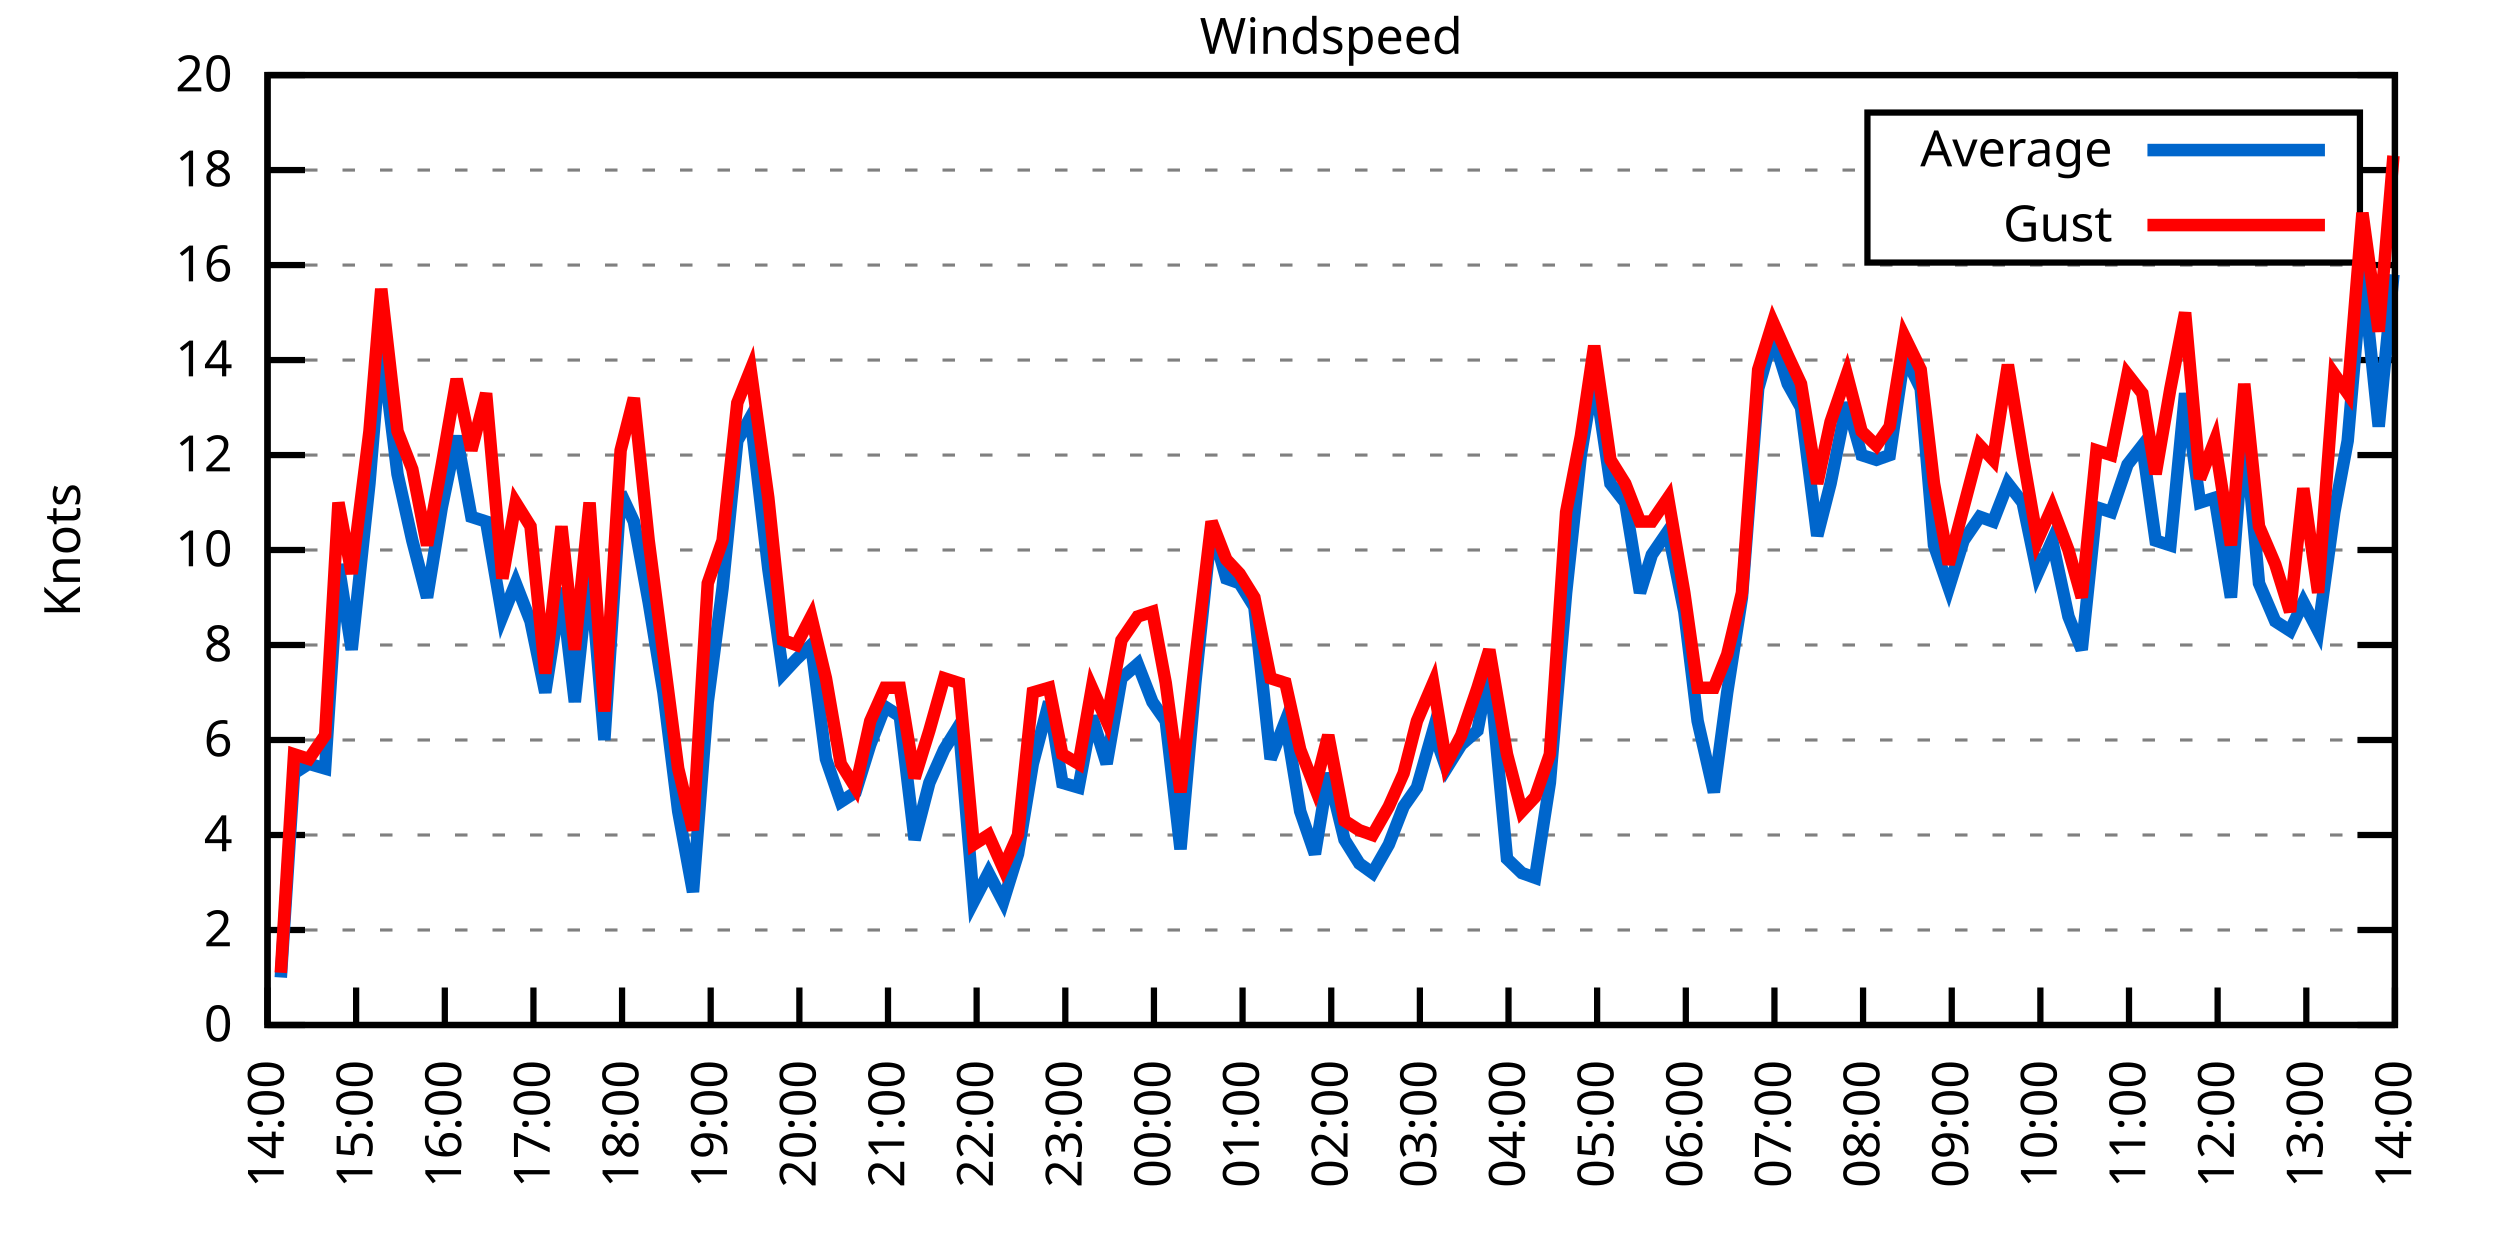
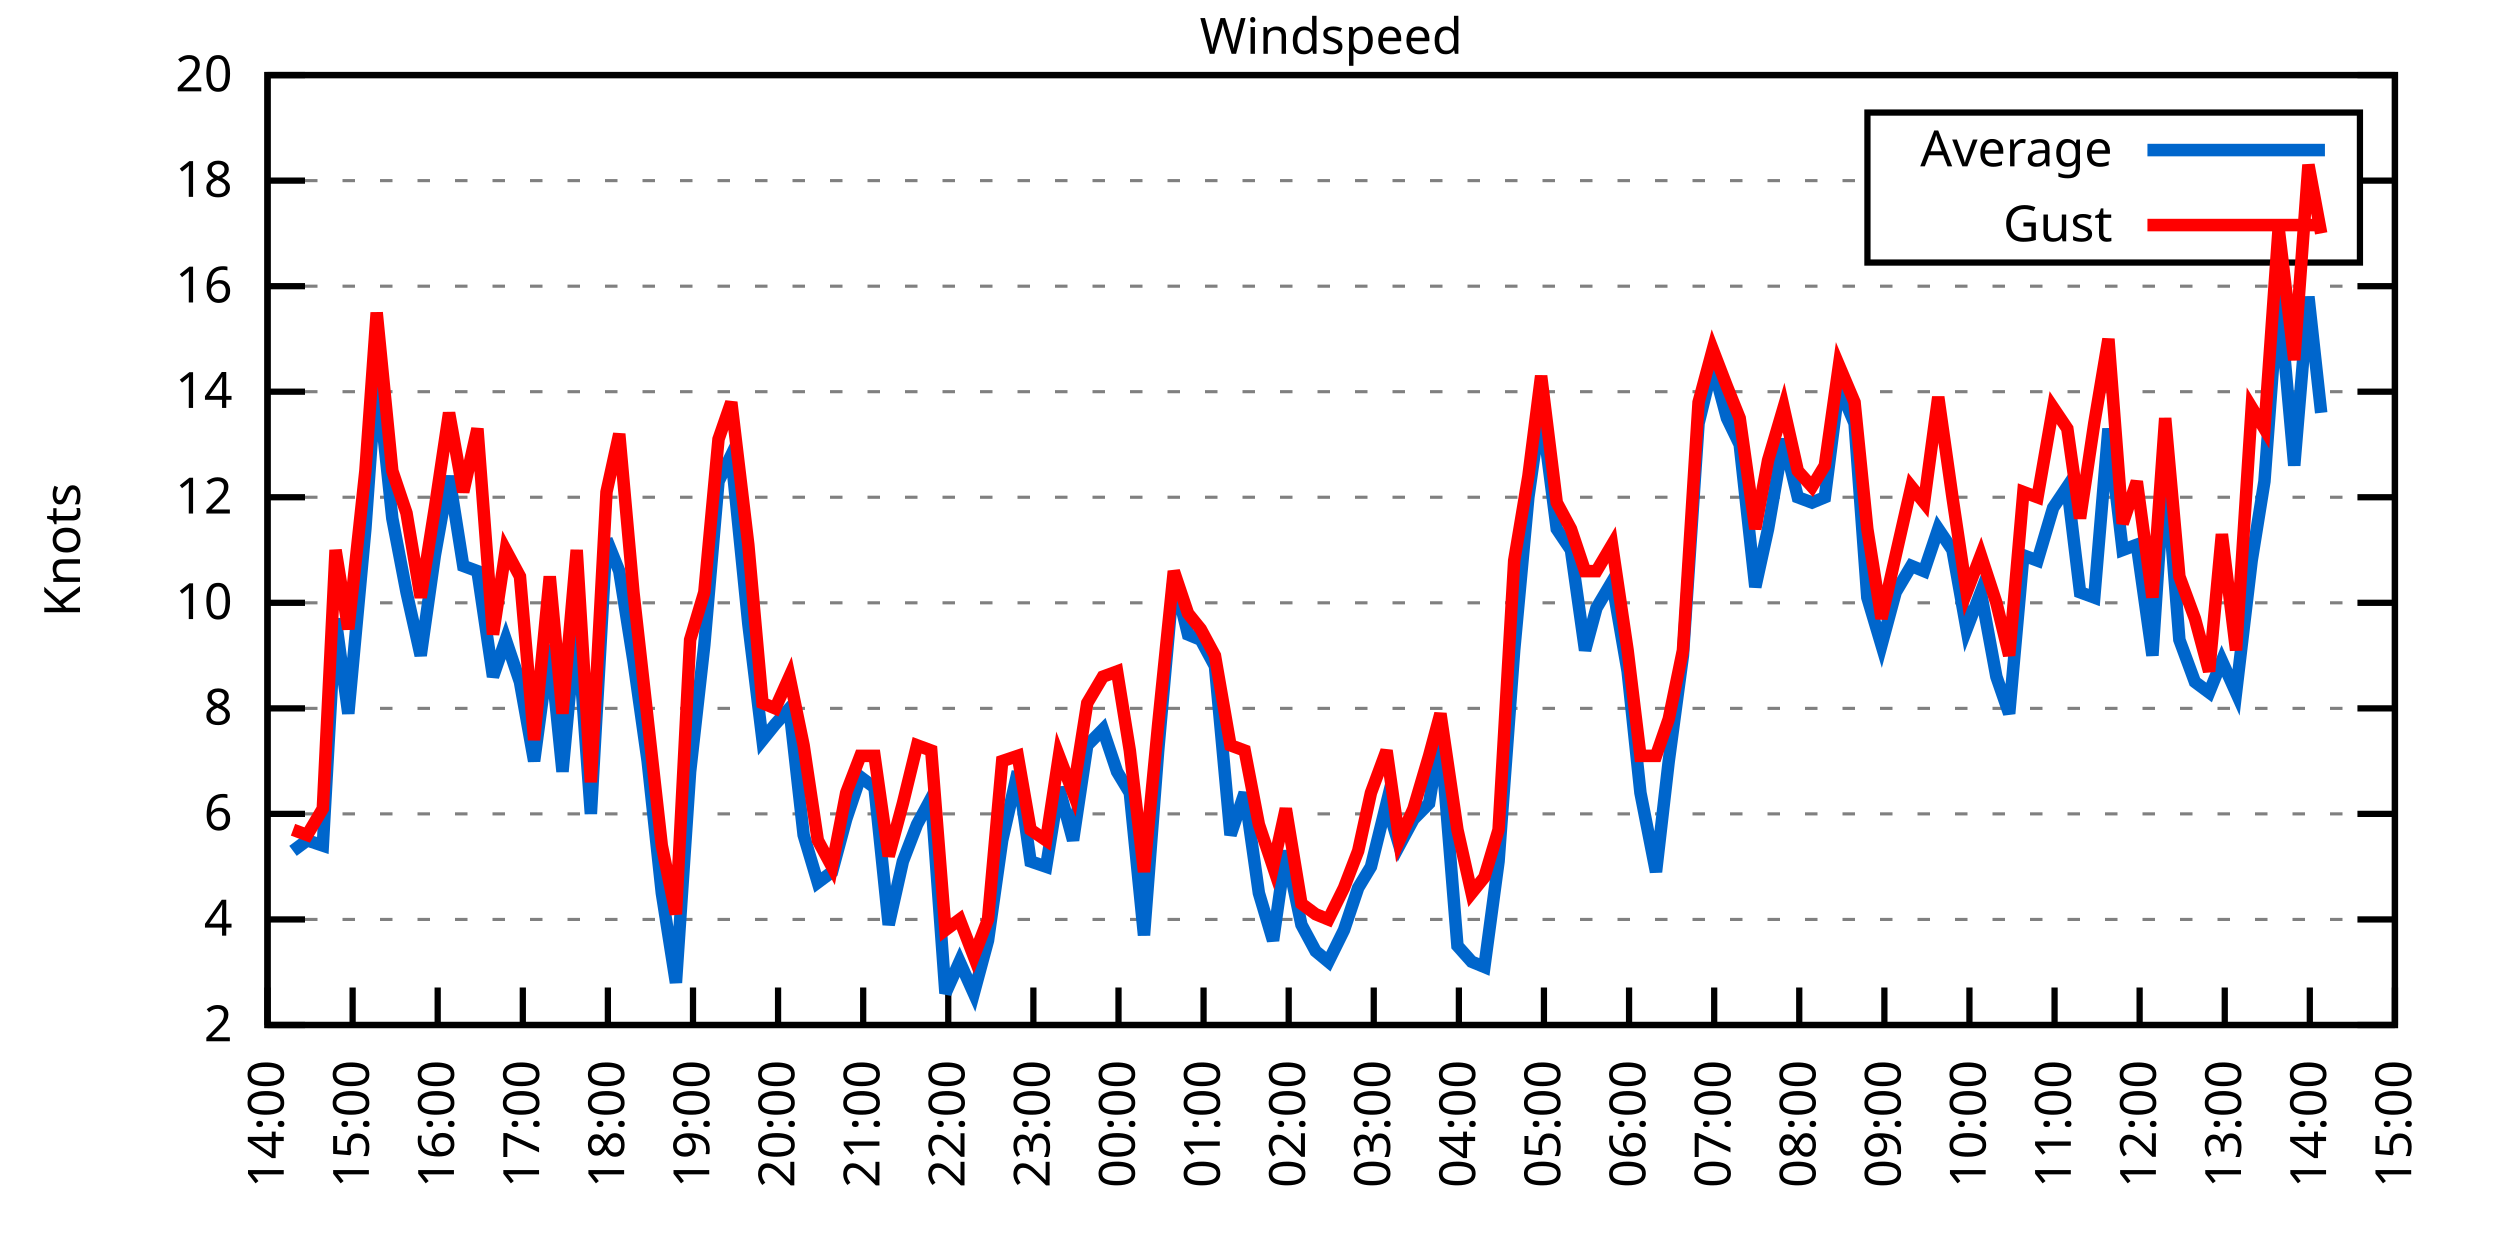
<svg xmlns="http://www.w3.org/2000/svg" xmlns:xlink="http://www.w3.org/1999/xlink" width="400" height="200" viewBox="0 0 400 200">
  <g id="gnuplot_canvas">
    <rect x="0" y="0" width="400" height="200" fill="none" />
    <defs>
      <circle id="gpDot" r="0.5" stroke-width="0.5" stroke="currentColor" />
      <path id="gpPt0" stroke-width="0.333" stroke="currentColor" d="M-1,0 h2 M0,-1 v2" />
      <path id="gpPt1" stroke-width="0.333" stroke="currentColor" d="M-1,-1 L1,1 M1,-1 L-1,1" />
      <path id="gpPt2" stroke-width="0.333" stroke="currentColor" d="M-1,0 L1,0 M0,-1 L0,1 M-1,-1 L1,1 M-1,1 L1,-1" />
      <rect id="gpPt3" stroke-width="0.333" stroke="currentColor" x="-1" y="-1" width="2" height="2" />
      <rect id="gpPt4" stroke-width="0.333" stroke="currentColor" fill="currentColor" x="-1" y="-1" width="2" height="2" />
      <circle id="gpPt5" stroke-width="0.333" stroke="currentColor" cx="0" cy="0" r="1" />
      <use xlink:href="#gpPt5" id="gpPt6" fill="currentColor" stroke="none" />
      <path id="gpPt7" stroke-width="0.333" stroke="currentColor" d="M0,-1.33 L-1.33,0.67 L1.33,0.67 z" />
      <use xlink:href="#gpPt7" id="gpPt8" fill="currentColor" stroke="none" />
      <use xlink:href="#gpPt7" id="gpPt9" stroke="currentColor" transform="rotate(180)" />
      <use xlink:href="#gpPt9" id="gpPt10" fill="currentColor" stroke="none" />
      <use xlink:href="#gpPt3" id="gpPt11" stroke="currentColor" transform="rotate(45)" />
      <use xlink:href="#gpPt11" id="gpPt12" fill="currentColor" stroke="none" />
      <path id="gpPt13" stroke-width="0.333" stroke="currentColor" d="M0,1.330 L1.265,0.411 L0.782,-1.067 L-0.782,-1.076 L-1.265,0.411 z" />
      <use xlink:href="#gpPt13" id="gpPt14" fill="currentColor" stroke="none" />
      <filter id="textbox" filterUnits="objectBoundingBox" x="0" y="0" height="1" width="1">
        <feFlood flood-color="white" flood-opacity="1" result="bgnd" />
        <feComposite in="SourceGraphic" in2="bgnd" operator="atop" />
      </filter>
      <filter id="greybox" filterUnits="objectBoundingBox" x="0" y="0" height="1" width="1">
        <feFlood flood-color="lightgrey" flood-opacity="1" result="grey" />
        <feComposite in="SourceGraphic" in2="grey" operator="atop" />
      </filter>
    </defs>
    <g fill="none" color="white" stroke="currentColor" stroke-width="1.00" stroke-linecap="butt" stroke-linejoin="miter">
</g>
    <g fill="none" color="black" stroke="currentColor" stroke-width="1.00" stroke-linecap="butt" stroke-linejoin="miter">
      <g stroke="none" shape-rendering="crispEdges">
        <polygon fill="rgb(255, 255, 255)" points="42.80,164.00 383.18,164.00 383.18,12.02 42.80,12.02 " />
      </g>
    </g>
    <g fill="none" color="black" stroke="currentColor" stroke-width="1.00" stroke-linecap="butt" stroke-linejoin="miter">
</g>
    <g fill="none" color="black" stroke="black" stroke-width="0.50" stroke-linecap="butt" stroke-linejoin="miter">
</g>
    <g fill="none" color="gray" stroke="currentColor" stroke-width="0.50" stroke-linecap="butt" stroke-linejoin="miter">
      <path stroke="gray" stroke-dasharray="2,4" class="gridline" d="M42.80,164.00 L383.19,164.00  " />
    </g>
    <g fill="none" color="gray" stroke="gray" stroke-width="1.00" stroke-linecap="butt" stroke-linejoin="miter">
</g>
    <g fill="none" color="black" stroke="currentColor" stroke-width="1.00" stroke-linecap="butt" stroke-linejoin="miter">
      <path stroke="black" d="M42.80,164.00 L48.80,164.00 M383.19,164.00 L377.19,164.00  " />
      <g transform="translate(37.20,166.60)" stroke="none" fill="black" font-family="Sans" font-size="8.00" text-anchor="end">
        <text>
-           <tspan font-family="Sans"> 0</tspan>
-         </text>
-       </g>
-     </g>
-     <g fill="none" color="black" stroke="currentColor" stroke-width="1.00" stroke-linecap="butt" stroke-linejoin="miter">
- </g>
-     <g fill="none" color="black" stroke="black" stroke-width="0.50" stroke-linecap="butt" stroke-linejoin="miter">
- </g>
-     <g fill="none" color="gray" stroke="currentColor" stroke-width="0.50" stroke-linecap="butt" stroke-linejoin="miter">
-       <path stroke="gray" stroke-dasharray="2,4" class="gridline" d="M42.80,148.80 L383.19,148.80  " />
-     </g>
-     <g fill="none" color="gray" stroke="gray" stroke-width="1.00" stroke-linecap="butt" stroke-linejoin="miter">
- </g>
-     <g fill="none" color="black" stroke="currentColor" stroke-width="1.00" stroke-linecap="butt" stroke-linejoin="miter">
-       <path stroke="black" d="M42.80,148.80 L48.80,148.80 M383.19,148.80 L377.19,148.80  " />
-       <g transform="translate(37.20,151.40)" stroke="none" fill="black" font-family="Sans" font-size="8.00" text-anchor="end">
-         <text>
          <tspan font-family="Sans"> 2</tspan>
        </text>
      </g>
    </g>
    <g fill="none" color="black" stroke="currentColor" stroke-width="1.00" stroke-linecap="butt" stroke-linejoin="miter">
</g>
    <g fill="none" color="black" stroke="black" stroke-width="0.50" stroke-linecap="butt" stroke-linejoin="miter">
</g>
    <g fill="none" color="gray" stroke="currentColor" stroke-width="0.50" stroke-linecap="butt" stroke-linejoin="miter">
-       <path stroke="gray" stroke-dasharray="2,4" class="gridline" d="M42.80,133.60 L383.19,133.60  " />
-     </g>
-     <g fill="none" color="gray" stroke="gray" stroke-width="1.00" stroke-linecap="butt" stroke-linejoin="miter">
- </g>
-     <g fill="none" color="black" stroke="currentColor" stroke-width="1.00" stroke-linecap="butt" stroke-linejoin="miter">
-       <path stroke="black" d="M42.80,133.60 L48.80,133.60 M383.19,133.60 L377.19,133.60  " />
-       <g transform="translate(37.20,136.20)" stroke="none" fill="black" font-family="Sans" font-size="8.00" text-anchor="end">
+       <path stroke="gray" stroke-dasharray="2,4" class="gridline" d="M42.80,147.11 L383.19,147.11  " />
+     </g>
+     <g fill="none" color="gray" stroke="gray" stroke-width="1.00" stroke-linecap="butt" stroke-linejoin="miter">
+ </g>
+     <g fill="none" color="black" stroke="currentColor" stroke-width="1.00" stroke-linecap="butt" stroke-linejoin="miter">
+       <path stroke="black" d="M42.80,147.11 L48.80,147.11 M383.19,147.11 L377.19,147.11  " />
+       <g transform="translate(37.20,149.71)" stroke="none" fill="black" font-family="Sans" font-size="8.00" text-anchor="end">
        <text>
          <tspan font-family="Sans"> 4</tspan>
        </text>
      </g>
    </g>
    <g fill="none" color="black" stroke="currentColor" stroke-width="1.00" stroke-linecap="butt" stroke-linejoin="miter">
</g>
    <g fill="none" color="black" stroke="black" stroke-width="0.50" stroke-linecap="butt" stroke-linejoin="miter">
</g>
    <g fill="none" color="gray" stroke="currentColor" stroke-width="0.50" stroke-linecap="butt" stroke-linejoin="miter">
-       <path stroke="gray" stroke-dasharray="2,4" class="gridline" d="M42.80,118.40 L383.19,118.40  " />
-     </g>
-     <g fill="none" color="gray" stroke="gray" stroke-width="1.00" stroke-linecap="butt" stroke-linejoin="miter">
- </g>
-     <g fill="none" color="black" stroke="currentColor" stroke-width="1.00" stroke-linecap="butt" stroke-linejoin="miter">
-       <path stroke="black" d="M42.80,118.40 L48.80,118.40 M383.19,118.40 L377.19,118.40  " />
-       <g transform="translate(37.20,121.00)" stroke="none" fill="black" font-family="Sans" font-size="8.00" text-anchor="end">
+       <path stroke="gray" stroke-dasharray="2,4" class="gridline" d="M42.80,130.22 L383.19,130.22  " />
+     </g>
+     <g fill="none" color="gray" stroke="gray" stroke-width="1.00" stroke-linecap="butt" stroke-linejoin="miter">
+ </g>
+     <g fill="none" color="black" stroke="currentColor" stroke-width="1.00" stroke-linecap="butt" stroke-linejoin="miter">
+       <path stroke="black" d="M42.80,130.22 L48.80,130.22 M383.19,130.22 L377.19,130.22  " />
+       <g transform="translate(37.20,132.82)" stroke="none" fill="black" font-family="Sans" font-size="8.00" text-anchor="end">
        <text>
          <tspan font-family="Sans"> 6</tspan>
        </text>
      </g>
    </g>
    <g fill="none" color="black" stroke="currentColor" stroke-width="1.00" stroke-linecap="butt" stroke-linejoin="miter">
</g>
    <g fill="none" color="black" stroke="black" stroke-width="0.50" stroke-linecap="butt" stroke-linejoin="miter">
</g>
    <g fill="none" color="gray" stroke="currentColor" stroke-width="0.50" stroke-linecap="butt" stroke-linejoin="miter">
-       <path stroke="gray" stroke-dasharray="2,4" class="gridline" d="M42.80,103.20 L383.19,103.20  " />
-     </g>
-     <g fill="none" color="gray" stroke="gray" stroke-width="1.00" stroke-linecap="butt" stroke-linejoin="miter">
- </g>
-     <g fill="none" color="black" stroke="currentColor" stroke-width="1.00" stroke-linecap="butt" stroke-linejoin="miter">
-       <path stroke="black" d="M42.80,103.20 L48.80,103.20 M383.19,103.20 L377.19,103.20  " />
-       <g transform="translate(37.20,105.80)" stroke="none" fill="black" font-family="Sans" font-size="8.00" text-anchor="end">
+       <path stroke="gray" stroke-dasharray="2,4" class="gridline" d="M42.80,113.34 L383.19,113.34  " />
+     </g>
+     <g fill="none" color="gray" stroke="gray" stroke-width="1.00" stroke-linecap="butt" stroke-linejoin="miter">
+ </g>
+     <g fill="none" color="black" stroke="currentColor" stroke-width="1.00" stroke-linecap="butt" stroke-linejoin="miter">
+       <path stroke="black" d="M42.80,113.34 L48.80,113.34 M383.19,113.34 L377.19,113.34  " />
+       <g transform="translate(37.20,115.94)" stroke="none" fill="black" font-family="Sans" font-size="8.00" text-anchor="end">
        <text>
          <tspan font-family="Sans"> 8</tspan>
        </text>
      </g>
    </g>
    <g fill="none" color="black" stroke="currentColor" stroke-width="1.00" stroke-linecap="butt" stroke-linejoin="miter">
</g>
    <g fill="none" color="black" stroke="black" stroke-width="0.50" stroke-linecap="butt" stroke-linejoin="miter">
</g>
    <g fill="none" color="gray" stroke="currentColor" stroke-width="0.50" stroke-linecap="butt" stroke-linejoin="miter">
-       <path stroke="gray" stroke-dasharray="2,4" class="gridline" d="M42.80,88.00 L383.19,88.00  " />
-     </g>
-     <g fill="none" color="gray" stroke="gray" stroke-width="1.00" stroke-linecap="butt" stroke-linejoin="miter">
- </g>
-     <g fill="none" color="black" stroke="currentColor" stroke-width="1.00" stroke-linecap="butt" stroke-linejoin="miter">
-       <path stroke="black" d="M42.80,88.00 L48.80,88.00 M383.19,88.00 L377.19,88.00  " />
-       <g transform="translate(37.20,90.60)" stroke="none" fill="black" font-family="Sans" font-size="8.00" text-anchor="end">
+       <path stroke="gray" stroke-dasharray="2,4" class="gridline" d="M42.80,96.45 L383.19,96.45  " />
+     </g>
+     <g fill="none" color="gray" stroke="gray" stroke-width="1.00" stroke-linecap="butt" stroke-linejoin="miter">
+ </g>
+     <g fill="none" color="black" stroke="currentColor" stroke-width="1.00" stroke-linecap="butt" stroke-linejoin="miter">
+       <path stroke="black" d="M42.80,96.45 L48.80,96.45 M383.19,96.45 L377.19,96.45  " />
+       <g transform="translate(37.20,99.05)" stroke="none" fill="black" font-family="Sans" font-size="8.00" text-anchor="end">
        <text>
          <tspan font-family="Sans"> 10</tspan>
        </text>
      </g>
    </g>
    <g fill="none" color="black" stroke="currentColor" stroke-width="1.00" stroke-linecap="butt" stroke-linejoin="miter">
</g>
    <g fill="none" color="black" stroke="black" stroke-width="0.50" stroke-linecap="butt" stroke-linejoin="miter">
</g>
    <g fill="none" color="gray" stroke="currentColor" stroke-width="0.50" stroke-linecap="butt" stroke-linejoin="miter">
-       <path stroke="gray" stroke-dasharray="2,4" class="gridline" d="M42.80,72.81 L383.19,72.81  " />
-     </g>
-     <g fill="none" color="gray" stroke="gray" stroke-width="1.00" stroke-linecap="butt" stroke-linejoin="miter">
- </g>
-     <g fill="none" color="black" stroke="currentColor" stroke-width="1.00" stroke-linecap="butt" stroke-linejoin="miter">
-       <path stroke="black" d="M42.80,72.81 L48.80,72.81 M383.19,72.81 L377.19,72.81  " />
-       <g transform="translate(37.20,75.41)" stroke="none" fill="black" font-family="Sans" font-size="8.00" text-anchor="end">
+       <path stroke="gray" stroke-dasharray="2,4" class="gridline" d="M42.80,79.56 L383.19,79.56  " />
+     </g>
+     <g fill="none" color="gray" stroke="gray" stroke-width="1.00" stroke-linecap="butt" stroke-linejoin="miter">
+ </g>
+     <g fill="none" color="black" stroke="currentColor" stroke-width="1.00" stroke-linecap="butt" stroke-linejoin="miter">
+       <path stroke="black" d="M42.80,79.56 L48.80,79.56 M383.19,79.56 L377.19,79.56  " />
+       <g transform="translate(37.20,82.16)" stroke="none" fill="black" font-family="Sans" font-size="8.00" text-anchor="end">
        <text>
          <tspan font-family="Sans"> 12</tspan>
        </text>
      </g>
    </g>
    <g fill="none" color="black" stroke="currentColor" stroke-width="1.00" stroke-linecap="butt" stroke-linejoin="miter">
</g>
    <g fill="none" color="black" stroke="black" stroke-width="0.50" stroke-linecap="butt" stroke-linejoin="miter">
</g>
    <g fill="none" color="gray" stroke="currentColor" stroke-width="0.50" stroke-linecap="butt" stroke-linejoin="miter">
-       <path stroke="gray" stroke-dasharray="2,4" class="gridline" d="M42.80,57.61 L383.19,57.61  " />
-     </g>
-     <g fill="none" color="gray" stroke="gray" stroke-width="1.00" stroke-linecap="butt" stroke-linejoin="miter">
- </g>
-     <g fill="none" color="black" stroke="currentColor" stroke-width="1.00" stroke-linecap="butt" stroke-linejoin="miter">
-       <path stroke="black" d="M42.80,57.61 L48.80,57.61 M383.19,57.61 L377.19,57.61  " />
-       <g transform="translate(37.20,60.21)" stroke="none" fill="black" font-family="Sans" font-size="8.00" text-anchor="end">
+       <path stroke="gray" stroke-dasharray="2,4" class="gridline" d="M42.80,62.67 L383.19,62.67  " />
+     </g>
+     <g fill="none" color="gray" stroke="gray" stroke-width="1.00" stroke-linecap="butt" stroke-linejoin="miter">
+ </g>
+     <g fill="none" color="black" stroke="currentColor" stroke-width="1.00" stroke-linecap="butt" stroke-linejoin="miter">
+       <path stroke="black" d="M42.80,62.67 L48.80,62.67 M383.19,62.67 L377.19,62.67  " />
+       <g transform="translate(37.20,65.27)" stroke="none" fill="black" font-family="Sans" font-size="8.00" text-anchor="end">
        <text>
          <tspan font-family="Sans"> 14</tspan>
        </text>
      </g>
    </g>
    <g fill="none" color="black" stroke="currentColor" stroke-width="1.00" stroke-linecap="butt" stroke-linejoin="miter">
</g>
    <g fill="none" color="black" stroke="black" stroke-width="0.50" stroke-linecap="butt" stroke-linejoin="miter">
</g>
    <g fill="none" color="gray" stroke="currentColor" stroke-width="0.50" stroke-linecap="butt" stroke-linejoin="miter">
-       <path stroke="gray" stroke-dasharray="2,4" class="gridline" d="M42.80,42.41 L383.19,42.41  " />
-     </g>
-     <g fill="none" color="gray" stroke="gray" stroke-width="1.00" stroke-linecap="butt" stroke-linejoin="miter">
- </g>
-     <g fill="none" color="black" stroke="currentColor" stroke-width="1.00" stroke-linecap="butt" stroke-linejoin="miter">
-       <path stroke="black" d="M42.80,42.41 L48.80,42.41 M383.19,42.41 L377.19,42.41  " />
-       <g transform="translate(37.20,45.01)" stroke="none" fill="black" font-family="Sans" font-size="8.00" text-anchor="end">
+       <path stroke="gray" stroke-dasharray="2,4" class="gridline" d="M42.80,45.79 L383.19,45.79  " />
+     </g>
+     <g fill="none" color="gray" stroke="gray" stroke-width="1.00" stroke-linecap="butt" stroke-linejoin="miter">
+ </g>
+     <g fill="none" color="black" stroke="currentColor" stroke-width="1.00" stroke-linecap="butt" stroke-linejoin="miter">
+       <path stroke="black" d="M42.80,45.79 L48.80,45.79 M383.19,45.79 L377.19,45.79  " />
+       <g transform="translate(37.20,48.39)" stroke="none" fill="black" font-family="Sans" font-size="8.00" text-anchor="end">
        <text>
          <tspan font-family="Sans"> 16</tspan>
        </text>
      </g>
    </g>
    <g fill="none" color="black" stroke="currentColor" stroke-width="1.00" stroke-linecap="butt" stroke-linejoin="miter">
</g>
    <g fill="none" color="black" stroke="black" stroke-width="0.50" stroke-linecap="butt" stroke-linejoin="miter">
</g>
    <g fill="none" color="gray" stroke="currentColor" stroke-width="0.50" stroke-linecap="butt" stroke-linejoin="miter">
-       <path stroke="gray" stroke-dasharray="2,4" class="gridline" d="M42.80,27.21 L298.79,27.21 M377.59,27.21 L383.19,27.21  " />
-     </g>
-     <g fill="none" color="gray" stroke="gray" stroke-width="1.00" stroke-linecap="butt" stroke-linejoin="miter">
- </g>
-     <g fill="none" color="black" stroke="currentColor" stroke-width="1.00" stroke-linecap="butt" stroke-linejoin="miter">
-       <path stroke="black" d="M42.80,27.21 L48.80,27.21 M383.19,27.21 L377.19,27.21  " />
-       <g transform="translate(37.20,29.81)" stroke="none" fill="black" font-family="Sans" font-size="8.00" text-anchor="end">
+       <path stroke="gray" stroke-dasharray="2,4" class="gridline" d="M42.80,28.90 L298.79,28.90 M377.59,28.90 L383.19,28.90  " />
+     </g>
+     <g fill="none" color="gray" stroke="gray" stroke-width="1.00" stroke-linecap="butt" stroke-linejoin="miter">
+ </g>
+     <g fill="none" color="black" stroke="currentColor" stroke-width="1.00" stroke-linecap="butt" stroke-linejoin="miter">
+       <path stroke="black" d="M42.80,28.90 L48.80,28.90 M383.19,28.90 L377.19,28.90  " />
+       <g transform="translate(37.20,31.50)" stroke="none" fill="black" font-family="Sans" font-size="8.00" text-anchor="end">
        <text>
          <tspan font-family="Sans"> 18</tspan>
        </text>
      </g>
    </g>
    <g fill="none" color="black" stroke="currentColor" stroke-width="1.00" stroke-linecap="butt" stroke-linejoin="miter">
</g>
    <g fill="none" color="black" stroke="black" stroke-width="0.50" stroke-linecap="butt" stroke-linejoin="miter">
</g>
    <g fill="none" color="gray" stroke="currentColor" stroke-width="0.50" stroke-linecap="butt" stroke-linejoin="miter">
      <path stroke="gray" stroke-dasharray="2,4" class="gridline" d="M42.80,12.01 L383.19,12.01  " />
    </g>
    <g fill="none" color="gray" stroke="gray" stroke-width="1.00" stroke-linecap="butt" stroke-linejoin="miter">
</g>
    <g fill="none" color="black" stroke="currentColor" stroke-width="1.00" stroke-linecap="butt" stroke-linejoin="miter">
      <path stroke="black" d="M42.80,12.01 L48.80,12.01 M383.19,12.01 L377.19,12.01  " />
      <g transform="translate(37.20,14.61)" stroke="none" fill="black" font-family="Sans" font-size="8.00" text-anchor="end">
        <text>
          <tspan font-family="Sans"> 20</tspan>
        </text>
      </g>
    </g>
    <g fill="none" color="black" stroke="currentColor" stroke-width="1.00" stroke-linecap="butt" stroke-linejoin="miter">
      <path stroke="black" d="M42.80,164.00 L42.80,158.00  " />
      <g transform="translate(45.40,169.60) rotate(270.00)" stroke="none" fill="black" font-family="Sans" font-size="8.00" text-anchor="end">
        <text>
          <tspan font-family="Sans">14:00</tspan>
        </text>
      </g>
    </g>
    <g fill="none" color="black" stroke="currentColor" stroke-width="1.00" stroke-linecap="butt" stroke-linejoin="miter">
-       <path stroke="black" d="M56.98,164.00 L56.98,158.00  " />
-       <g transform="translate(59.58,169.60) rotate(270.00)" stroke="none" fill="black" font-family="Sans" font-size="8.00" text-anchor="end">
+       <path stroke="black" d="M56.42,164.00 L56.42,158.00  " />
+       <g transform="translate(59.02,169.60) rotate(270.00)" stroke="none" fill="black" font-family="Sans" font-size="8.00" text-anchor="end">
        <text>
          <tspan font-family="Sans">15:00</tspan>
        </text>
      </g>
    </g>
    <g fill="none" color="black" stroke="currentColor" stroke-width="1.00" stroke-linecap="butt" stroke-linejoin="miter">
-       <path stroke="black" d="M71.17,164.00 L71.17,158.00  " />
-       <g transform="translate(73.77,169.60) rotate(270.00)" stroke="none" fill="black" font-family="Sans" font-size="8.00" text-anchor="end">
+       <path stroke="black" d="M70.03,164.00 L70.03,158.00  " />
+       <g transform="translate(72.63,169.60) rotate(270.00)" stroke="none" fill="black" font-family="Sans" font-size="8.00" text-anchor="end">
        <text>
          <tspan font-family="Sans">16:00</tspan>
        </text>
      </g>
    </g>
    <g fill="none" color="black" stroke="currentColor" stroke-width="1.00" stroke-linecap="butt" stroke-linejoin="miter">
-       <path stroke="black" d="M85.35,164.00 L85.35,158.00  " />
-       <g transform="translate(87.95,169.60) rotate(270.00)" stroke="none" fill="black" font-family="Sans" font-size="8.00" text-anchor="end">
+       <path stroke="black" d="M83.65,164.00 L83.65,158.00  " />
+       <g transform="translate(86.25,169.60) rotate(270.00)" stroke="none" fill="black" font-family="Sans" font-size="8.00" text-anchor="end">
        <text>
          <tspan font-family="Sans">17:00</tspan>
        </text>
      </g>
    </g>
    <g fill="none" color="black" stroke="currentColor" stroke-width="1.00" stroke-linecap="butt" stroke-linejoin="miter">
-       <path stroke="black" d="M99.53,164.00 L99.53,158.00  " />
-       <g transform="translate(102.13,169.60) rotate(270.00)" stroke="none" fill="black" font-family="Sans" font-size="8.00" text-anchor="end">
+       <path stroke="black" d="M97.26,164.00 L97.26,158.00  " />
+       <g transform="translate(99.86,169.60) rotate(270.00)" stroke="none" fill="black" font-family="Sans" font-size="8.00" text-anchor="end">
        <text>
          <tspan font-family="Sans">18:00</tspan>
        </text>
      </g>
    </g>
    <g fill="none" color="black" stroke="currentColor" stroke-width="1.00" stroke-linecap="butt" stroke-linejoin="miter">
-       <path stroke="black" d="M113.71,164.00 L113.71,158.00  " />
-       <g transform="translate(116.31,169.60) rotate(270.00)" stroke="none" fill="black" font-family="Sans" font-size="8.00" text-anchor="end">
+       <path stroke="black" d="M110.88,164.00 L110.88,158.00  " />
+       <g transform="translate(113.48,169.60) rotate(270.00)" stroke="none" fill="black" font-family="Sans" font-size="8.00" text-anchor="end">
        <text>
          <tspan font-family="Sans">19:00</tspan>
        </text>
      </g>
    </g>
    <g fill="none" color="black" stroke="currentColor" stroke-width="1.00" stroke-linecap="butt" stroke-linejoin="miter">
-       <path stroke="black" d="M127.90,164.00 L127.90,158.00  " />
-       <g transform="translate(130.50,169.60) rotate(270.00)" stroke="none" fill="black" font-family="Sans" font-size="8.00" text-anchor="end">
+       <path stroke="black" d="M124.49,164.00 L124.49,158.00  " />
+       <g transform="translate(127.09,169.60) rotate(270.00)" stroke="none" fill="black" font-family="Sans" font-size="8.00" text-anchor="end">
        <text>
          <tspan font-family="Sans">20:00</tspan>
        </text>
      </g>
    </g>
    <g fill="none" color="black" stroke="currentColor" stroke-width="1.00" stroke-linecap="butt" stroke-linejoin="miter">
-       <path stroke="black" d="M142.08,164.00 L142.08,158.00  " />
-       <g transform="translate(144.68,169.60) rotate(270.00)" stroke="none" fill="black" font-family="Sans" font-size="8.00" text-anchor="end">
+       <path stroke="black" d="M138.11,164.00 L138.11,158.00  " />
+       <g transform="translate(140.71,169.60) rotate(270.00)" stroke="none" fill="black" font-family="Sans" font-size="8.00" text-anchor="end">
        <text>
          <tspan font-family="Sans">21:00</tspan>
        </text>
      </g>
    </g>
    <g fill="none" color="black" stroke="currentColor" stroke-width="1.00" stroke-linecap="butt" stroke-linejoin="miter">
-       <path stroke="black" d="M156.26,164.00 L156.26,158.00  " />
-       <g transform="translate(158.86,169.60) rotate(270.00)" stroke="none" fill="black" font-family="Sans" font-size="8.00" text-anchor="end">
+       <path stroke="black" d="M151.72,164.00 L151.72,158.00  " />
+       <g transform="translate(154.32,169.60) rotate(270.00)" stroke="none" fill="black" font-family="Sans" font-size="8.00" text-anchor="end">
        <text>
          <tspan font-family="Sans">22:00</tspan>
        </text>
      </g>
    </g>
    <g fill="none" color="black" stroke="currentColor" stroke-width="1.00" stroke-linecap="butt" stroke-linejoin="miter">
-       <path stroke="black" d="M170.45,164.00 L170.45,158.00  " />
-       <g transform="translate(173.05,169.60) rotate(270.00)" stroke="none" fill="black" font-family="Sans" font-size="8.00" text-anchor="end">
+       <path stroke="black" d="M165.34,164.00 L165.34,158.00  " />
+       <g transform="translate(167.94,169.60) rotate(270.00)" stroke="none" fill="black" font-family="Sans" font-size="8.00" text-anchor="end">
        <text>
          <tspan font-family="Sans">23:00</tspan>
        </text>
      </g>
    </g>
    <g fill="none" color="black" stroke="currentColor" stroke-width="1.00" stroke-linecap="butt" stroke-linejoin="miter">
-       <path stroke="black" d="M184.63,164.00 L184.63,158.00  " />
-       <g transform="translate(187.23,169.60) rotate(270.00)" stroke="none" fill="black" font-family="Sans" font-size="8.00" text-anchor="end">
+       <path stroke="black" d="M178.96,164.00 L178.96,158.00  " />
+       <g transform="translate(181.56,169.60) rotate(270.00)" stroke="none" fill="black" font-family="Sans" font-size="8.00" text-anchor="end">
        <text>
          <tspan font-family="Sans">00:00</tspan>
        </text>
      </g>
    </g>
    <g fill="none" color="black" stroke="currentColor" stroke-width="1.00" stroke-linecap="butt" stroke-linejoin="miter">
-       <path stroke="black" d="M198.81,164.00 L198.81,158.00  " />
-       <g transform="translate(201.41,169.60) rotate(270.00)" stroke="none" fill="black" font-family="Sans" font-size="8.00" text-anchor="end">
+       <path stroke="black" d="M192.57,164.00 L192.57,158.00  " />
+       <g transform="translate(195.17,169.60) rotate(270.00)" stroke="none" fill="black" font-family="Sans" font-size="8.00" text-anchor="end">
        <text>
          <tspan font-family="Sans">01:00</tspan>
        </text>
      </g>
    </g>
    <g fill="none" color="black" stroke="currentColor" stroke-width="1.00" stroke-linecap="butt" stroke-linejoin="miter">
-       <path stroke="black" d="M213.00,164.00 L213.00,158.00  " />
-       <g transform="translate(215.60,169.60) rotate(270.00)" stroke="none" fill="black" font-family="Sans" font-size="8.00" text-anchor="end">
+       <path stroke="black" d="M206.19,164.00 L206.19,158.00  " />
+       <g transform="translate(208.79,169.60) rotate(270.00)" stroke="none" fill="black" font-family="Sans" font-size="8.00" text-anchor="end">
        <text>
          <tspan font-family="Sans">02:00</tspan>
        </text>
      </g>
    </g>
    <g fill="none" color="black" stroke="currentColor" stroke-width="1.00" stroke-linecap="butt" stroke-linejoin="miter">
-       <path stroke="black" d="M227.18,164.00 L227.18,158.00  " />
-       <g transform="translate(229.78,169.60) rotate(270.00)" stroke="none" fill="black" font-family="Sans" font-size="8.00" text-anchor="end">
+       <path stroke="black" d="M219.80,164.00 L219.80,158.00  " />
+       <g transform="translate(222.40,169.60) rotate(270.00)" stroke="none" fill="black" font-family="Sans" font-size="8.00" text-anchor="end">
        <text>
          <tspan font-family="Sans">03:00</tspan>
        </text>
      </g>
    </g>
    <g fill="none" color="black" stroke="currentColor" stroke-width="1.00" stroke-linecap="butt" stroke-linejoin="miter">
-       <path stroke="black" d="M241.36,164.00 L241.36,158.00  " />
-       <g transform="translate(243.96,169.60) rotate(270.00)" stroke="none" fill="black" font-family="Sans" font-size="8.00" text-anchor="end">
+       <path stroke="black" d="M233.42,164.00 L233.42,158.00  " />
+       <g transform="translate(236.02,169.60) rotate(270.00)" stroke="none" fill="black" font-family="Sans" font-size="8.00" text-anchor="end">
        <text>
          <tspan font-family="Sans">04:00</tspan>
        </text>
      </g>
    </g>
    <g fill="none" color="black" stroke="currentColor" stroke-width="1.00" stroke-linecap="butt" stroke-linejoin="miter">
-       <path stroke="black" d="M255.54,164.00 L255.54,158.00  " />
-       <g transform="translate(258.14,169.60) rotate(270.00)" stroke="none" fill="black" font-family="Sans" font-size="8.00" text-anchor="end">
+       <path stroke="black" d="M247.03,164.00 L247.03,158.00  " />
+       <g transform="translate(249.63,169.60) rotate(270.00)" stroke="none" fill="black" font-family="Sans" font-size="8.00" text-anchor="end">
        <text>
          <tspan font-family="Sans">05:00</tspan>
        </text>
      </g>
    </g>
    <g fill="none" color="black" stroke="currentColor" stroke-width="1.00" stroke-linecap="butt" stroke-linejoin="miter">
-       <path stroke="black" d="M269.73,164.00 L269.73,158.00  " />
-       <g transform="translate(272.33,169.60) rotate(270.00)" stroke="none" fill="black" font-family="Sans" font-size="8.00" text-anchor="end">
+       <path stroke="black" d="M260.65,164.00 L260.65,158.00  " />
+       <g transform="translate(263.25,169.60) rotate(270.00)" stroke="none" fill="black" font-family="Sans" font-size="8.00" text-anchor="end">
        <text>
          <tspan font-family="Sans">06:00</tspan>
        </text>
      </g>
    </g>
    <g fill="none" color="black" stroke="currentColor" stroke-width="1.00" stroke-linecap="butt" stroke-linejoin="miter">
-       <path stroke="black" d="M283.91,164.00 L283.91,158.00  " />
-       <g transform="translate(286.51,169.60) rotate(270.00)" stroke="none" fill="black" font-family="Sans" font-size="8.00" text-anchor="end">
+       <path stroke="black" d="M274.27,164.00 L274.27,158.00  " />
+       <g transform="translate(276.87,169.60) rotate(270.00)" stroke="none" fill="black" font-family="Sans" font-size="8.00" text-anchor="end">
        <text>
          <tspan font-family="Sans">07:00</tspan>
        </text>
      </g>
    </g>
    <g fill="none" color="black" stroke="currentColor" stroke-width="1.00" stroke-linecap="butt" stroke-linejoin="miter">
-       <path stroke="black" d="M298.09,164.00 L298.09,158.00  " />
-       <g transform="translate(300.69,169.60) rotate(270.00)" stroke="none" fill="black" font-family="Sans" font-size="8.00" text-anchor="end">
+       <path stroke="black" d="M287.88,164.00 L287.88,158.00  " />
+       <g transform="translate(290.48,169.60) rotate(270.00)" stroke="none" fill="black" font-family="Sans" font-size="8.00" text-anchor="end">
        <text>
          <tspan font-family="Sans">08:00</tspan>
        </text>
      </g>
    </g>
    <g fill="none" color="black" stroke="currentColor" stroke-width="1.00" stroke-linecap="butt" stroke-linejoin="miter">
-       <path stroke="black" d="M312.28,164.00 L312.28,158.00  " />
-       <g transform="translate(314.88,169.60) rotate(270.00)" stroke="none" fill="black" font-family="Sans" font-size="8.00" text-anchor="end">
+       <path stroke="black" d="M301.50,164.00 L301.50,158.00  " />
+       <g transform="translate(304.10,169.60) rotate(270.00)" stroke="none" fill="black" font-family="Sans" font-size="8.00" text-anchor="end">
        <text>
          <tspan font-family="Sans">09:00</tspan>
        </text>
      </g>
    </g>
    <g fill="none" color="black" stroke="currentColor" stroke-width="1.00" stroke-linecap="butt" stroke-linejoin="miter">
-       <path stroke="black" d="M326.46,164.00 L326.46,158.00  " />
-       <g transform="translate(329.06,169.60) rotate(270.00)" stroke="none" fill="black" font-family="Sans" font-size="8.00" text-anchor="end">
+       <path stroke="black" d="M315.11,164.00 L315.11,158.00  " />
+       <g transform="translate(317.71,169.60) rotate(270.00)" stroke="none" fill="black" font-family="Sans" font-size="8.00" text-anchor="end">
        <text>
          <tspan font-family="Sans">10:00</tspan>
        </text>
      </g>
    </g>
    <g fill="none" color="black" stroke="currentColor" stroke-width="1.00" stroke-linecap="butt" stroke-linejoin="miter">
-       <path stroke="black" d="M340.64,164.00 L340.64,158.00  " />
-       <g transform="translate(343.24,169.60) rotate(270.00)" stroke="none" fill="black" font-family="Sans" font-size="8.00" text-anchor="end">
+       <path stroke="black" d="M328.73,164.00 L328.73,158.00  " />
+       <g transform="translate(331.33,169.60) rotate(270.00)" stroke="none" fill="black" font-family="Sans" font-size="8.00" text-anchor="end">
        <text>
          <tspan font-family="Sans">11:00</tspan>
        </text>
      </g>
    </g>
    <g fill="none" color="black" stroke="currentColor" stroke-width="1.00" stroke-linecap="butt" stroke-linejoin="miter">
-       <path stroke="black" d="M354.82,164.00 L354.82,158.00  " />
-       <g transform="translate(357.42,169.60) rotate(270.00)" stroke="none" fill="black" font-family="Sans" font-size="8.00" text-anchor="end">
+       <path stroke="black" d="M342.34,164.00 L342.34,158.00  " />
+       <g transform="translate(344.94,169.60) rotate(270.00)" stroke="none" fill="black" font-family="Sans" font-size="8.00" text-anchor="end">
        <text>
          <tspan font-family="Sans">12:00</tspan>
        </text>
      </g>
    </g>
    <g fill="none" color="black" stroke="currentColor" stroke-width="1.00" stroke-linecap="butt" stroke-linejoin="miter">
-       <path stroke="black" d="M369.01,164.00 L369.01,158.00  " />
-       <g transform="translate(371.61,169.60) rotate(270.00)" stroke="none" fill="black" font-family="Sans" font-size="8.00" text-anchor="end">
+       <path stroke="black" d="M355.96,164.00 L355.96,158.00  " />
+       <g transform="translate(358.56,169.60) rotate(270.00)" stroke="none" fill="black" font-family="Sans" font-size="8.00" text-anchor="end">
        <text>
          <tspan font-family="Sans">13:00</tspan>
+         </text>
+       </g>
+     </g>
+     <g fill="none" color="black" stroke="currentColor" stroke-width="1.00" stroke-linecap="butt" stroke-linejoin="miter">
+       <path stroke="black" d="M369.57,164.00 L369.57,158.00  " />
+       <g transform="translate(372.17,169.60) rotate(270.00)" stroke="none" fill="black" font-family="Sans" font-size="8.00" text-anchor="end">
+         <text>
+           <tspan font-family="Sans">14:00</tspan>
        </text>
      </g>
    </g>
    <g fill="none" color="black" stroke="currentColor" stroke-width="1.00" stroke-linecap="butt" stroke-linejoin="miter">
      <path stroke="black" d="M383.19,164.00 L383.19,158.00  " />
      <g transform="translate(385.79,169.60) rotate(270.00)" stroke="none" fill="black" font-family="Sans" font-size="8.00" text-anchor="end">
        <text>
-           <tspan font-family="Sans">14:00</tspan>
+           <tspan font-family="Sans">15:00</tspan>
        </text>
      </g>
    </g>
    <g fill="none" color="black" stroke="currentColor" stroke-width="1.00" stroke-linecap="butt" stroke-linejoin="miter">
</g>
    <g fill="none" color="black" stroke="currentColor" stroke-width="1.00" stroke-linecap="butt" stroke-linejoin="miter">
      <path stroke="black" d="M42.80,12.01 L42.80,164.00 L383.19,164.00 L383.19,12.01 L42.80,12.01 Z  " />
    </g>
    <g fill="none" color="black" stroke="currentColor" stroke-width="1.00" stroke-linecap="butt" stroke-linejoin="miter">
</g>
    <g fill="none" color="black" stroke="currentColor" stroke-width="1.00" stroke-linecap="butt" stroke-linejoin="miter">
      <path stroke="black" d="M298.79,42.01 L298.79,18.01 L377.59,18.01 L377.59,42.01 L298.79,42.01 Z  " />
    </g>
    <g id="Windspeed_plot_1">
      <g fill="none" color="white" stroke="black" stroke-width="2.00" stroke-linecap="butt" stroke-linejoin="miter">
</g>
      <g fill="none" color="black" stroke="currentColor" stroke-width="2.00" stroke-linecap="butt" stroke-linejoin="miter">
        <g transform="translate(337.99,26.61)" stroke="none" fill="black" font-family="Sans" font-size="8.00" text-anchor="end">
          <text>
            <tspan font-family="Sans">Average</tspan>
          </text>
        </g>
      </g>
      <g fill="none" color="black" stroke="currentColor" stroke-width="2.00" stroke-linecap="butt" stroke-linejoin="miter">
-         <path stroke="rgb(  0, 102, 204)" d="M343.59,24.01 L371.99,24.01 M44.93,156.40 L47.05,123.72 L49.42,122.20 L52.02,122.96 L54.15,90.28 L56.27,103.96   L59.11,77.37 L61.00,54.57 L63.60,75.85 L65.97,86.49 L68.33,95.60 L70.69,81.17 L73.06,69.77 L75.42,82.69   L77.78,83.45 L80.38,98.64 L82.51,93.32 L84.88,99.40 L87.24,110.80 L89.84,94.08 L91.97,112.32 L94.33,90.28   L96.70,118.40 L99.30,78.89 L101.42,83.45 L103.79,96.36 L106.15,110.80 L108.51,129.80 L110.88,142.72 L113.24,112.32   L115.61,94.08 L117.97,70.53 L120.10,66.73 L122.93,91.04 L125.30,107.76 L127.42,105.48 L129.79,103.20 L132.15,121.44   L134.52,128.28 L136.88,126.76 L139.24,119.16 L141.61,113.08 L143.97,114.60 L146.34,134.36 L148.70,125.24 L151.06,119.92   L153.43,116.12 L155.79,144.24 L158.15,139.68 L160.52,144.24 L162.88,136.64 L165.25,122.20 L167.85,112.32 L169.97,125.24   L172.57,126.00 L174.70,114.60 L177.06,122.20 L179.43,108.52 L182.03,106.24 L184.39,112.32 L186.52,115.36 L188.88,135.88   L191.25,109.28 L193.85,84.21 L196.21,92.56 L198.34,93.32 L200.70,97.12 L203.30,121.44 L205.67,115.36 L208.03,129.80   L210.39,136.64 L212.52,123.72 L215.12,134.36 L217.49,138.16 L219.61,139.68 L222.21,135.12 L224.58,129.04 L226.71,126.00   L229.31,116.88 L231.43,122.96 L233.80,119.16 L236.40,116.88 L238.29,107.00 L241.12,137.40 L243.49,139.68 L245.62,140.44   L247.98,125.24 L250.58,94.84 L252.94,72.81 L255.07,59.89 L257.67,77.37 L260.04,80.41 L262.40,94.84 L264.29,88.76   L266.89,84.97 L269.49,97.88 L271.62,115.36 L274.22,126.76 L276.35,110.80 L278.71,95.60 L281.31,62.17 L283.67,53.81   L286.04,61.41 L288.16,65.21 L290.76,85.73 L292.89,77.37 L295.49,64.45 L297.86,72.81 L300.22,73.57 L302.35,72.81   L304.71,56.85 L307.31,62.17 L309.44,87.25 L311.80,94.08 L314.17,86.49 L316.77,82.69 L318.89,83.45 L321.26,77.37   L323.62,80.41 L325.99,91.80 L328.35,86.49 L330.95,98.64 L333.08,103.96 L335.44,81.17 L337.80,81.93 L340.40,74.33   L342.77,71.29 L344.90,86.49 L347.26,87.25 L349.62,62.93 L351.99,80.41 L354.35,79.65 L356.95,95.60 L359.08,67.49   L361.44,93.32 L364.04,99.40 L366.41,100.92 L368.53,96.36 L370.90,100.92 L373.50,81.93 L375.63,70.53 L377.99,43.17   L380.59,68.25 L382.95,43.93  " />
+         <path stroke="rgb(  0, 102, 204)" d="M343.59,24.01 L371.99,24.01 M46.88,136.14 L49.15,134.45 L51.65,135.29 L53.69,98.98 L55.73,114.18 L58.46,84.63   L60.27,59.30 L62.77,82.94 L65.04,94.76 L67.31,104.89 L69.58,88.85 L71.85,76.18 L74.12,90.54 L76.39,91.38   L78.88,108.27 L80.92,102.36 L83.19,109.11 L85.46,121.78 L87.96,103.20 L90.00,123.47 L92.27,98.98 L94.54,130.22   L97.04,86.32 L99.08,91.38 L101.35,105.74 L103.62,121.78 L105.89,142.89 L108.15,157.24 L110.42,123.47 L112.69,103.20   L114.96,77.03 L117.01,72.81 L119.73,99.83 L122.00,118.40 L124.04,115.87 L126.31,113.34 L128.58,133.60 L130.85,141.20   L133.12,139.51 L135.39,131.07 L137.66,124.31 L139.92,126.00 L142.19,147.96 L144.46,137.82 L146.73,131.91 L149.00,127.69   L151.27,158.93 L153.54,153.87 L155.81,158.93 L158.08,150.49 L160.35,134.45 L162.84,123.47 L164.89,137.82 L167.38,138.67   L169.43,126.00 L171.69,134.45 L173.96,119.25 L176.46,116.71 L178.73,123.47 L180.77,126.85 L183.04,149.65 L185.31,120.09   L187.81,92.23 L190.08,101.52 L192.12,102.36 L194.39,106.58 L196.88,133.60 L199.15,126.85 L201.42,142.89 L203.69,150.49   L205.73,136.14 L208.23,147.96 L210.50,152.18 L212.54,153.87 L215.04,148.80 L217.31,142.05 L219.35,138.67 L221.85,128.54   L223.89,135.29 L226.16,131.07 L228.65,128.54 L230.47,117.56 L233.19,151.33 L235.46,153.87 L237.50,154.71 L239.77,137.82   L242.27,104.05 L244.54,79.56 L246.58,65.21 L249.08,84.63 L251.35,88.00 L253.61,104.05 L255.43,97.29 L257.93,93.07   L260.42,107.43 L262.47,126.85 L264.96,139.51 L267.00,121.78 L269.27,104.89 L271.77,67.74 L274.04,58.45 L276.31,66.90   L278.35,71.12 L280.85,93.92 L282.89,84.63 L285.38,70.27 L287.65,79.56 L289.92,80.41 L291.97,79.56 L294.23,61.83   L296.73,67.74 L298.77,95.60 L301.04,103.20 L303.31,94.76 L305.81,90.54 L307.85,91.38 L310.12,84.63 L312.39,88.00   L314.66,100.67 L316.93,94.76 L319.42,108.27 L321.47,114.18 L323.74,88.85 L326.00,89.69 L328.50,81.25 L330.77,77.87   L332.81,94.76 L335.08,95.60 L337.35,68.58 L339.62,88.00 L341.89,87.16 L344.39,104.89 L346.43,73.65 L348.70,102.36   L351.19,109.11 L353.46,110.80 L355.50,105.74 L357.77,110.80 L360.27,89.69 L362.31,77.03 L364.58,46.63 L367.08,74.49   L369.35,47.47 L371.39,66.05  " />
      </g>
    </g>
    <g id="Windspeed_plot_2">
      <g fill="none" color="black" stroke="currentColor" stroke-width="2.00" stroke-linecap="butt" stroke-linejoin="miter">
        <g transform="translate(337.99,38.61)" stroke="none" fill="black" font-family="Sans" font-size="8.00" text-anchor="end">
          <text>
            <tspan font-family="Sans">Gust</tspan>
          </text>
        </g>
      </g>
      <g fill="none" color="black" stroke="currentColor" stroke-width="2.00" stroke-linecap="butt" stroke-linejoin="miter">
-         <path stroke="rgb(255,   0,   0)" d="M343.59,36.01 L371.99,36.01 M44.93,155.64 L47.05,120.68 L49.42,121.44 L52.02,117.64 L54.15,80.41 L56.27,91.80   L59.11,69.01 L61.00,46.21 L63.60,69.01 L65.97,75.09 L68.33,87.25 L70.69,74.33 L73.06,60.65 L75.42,72.05   L77.78,62.93 L80.38,92.56 L82.51,80.41 L84.88,84.21 L87.24,107.76 L89.84,84.21 L91.97,103.96 L94.33,80.41   L96.70,113.84 L99.30,72.05 L101.42,63.69 L103.79,86.49 L106.15,104.72 L108.51,122.96 L110.88,132.84 L113.24,93.32   L115.61,86.49 L117.97,64.45 L120.10,59.13 L122.93,79.65 L125.30,102.44 L127.42,103.20 L129.79,98.64 L132.15,108.52   L134.52,122.20 L136.88,126.00 L139.24,115.36 L141.61,110.04 L143.97,110.04 L146.34,124.48 L148.70,116.88 L151.06,108.52   L153.43,109.28 L155.79,135.12 L158.15,133.60 L160.52,138.92 L162.88,133.60 L165.25,110.80 L167.85,110.04 L169.97,120.68   L172.57,122.20 L174.70,110.04 L177.06,115.36 L179.43,102.44 L182.03,98.64 L184.39,97.88 L186.52,109.28 L188.88,126.76   L191.25,105.48 L193.85,83.45 L196.21,89.52 L198.34,91.80 L200.70,95.60 L203.30,108.52 L205.67,109.28 L208.03,119.92   L210.39,126.00 L212.52,117.64 L215.12,131.32 L217.49,132.84 L219.61,133.60 L222.21,129.04 L224.58,123.72 L226.71,115.36   L229.31,109.28 L231.43,122.20 L233.80,117.64 L236.40,110.04 L238.29,103.96 L241.12,120.68 L243.49,129.80 L245.62,127.52   L247.98,120.68 L250.58,81.93 L252.94,69.77 L255.07,55.33 L257.67,73.57 L260.04,77.37 L262.40,83.45 L264.29,83.45   L266.89,79.65 L269.49,94.84 L271.62,110.04 L274.22,110.04 L276.35,104.72 L278.71,94.84 L281.31,59.13 L283.67,51.53   L286.04,56.85 L288.16,61.41 L290.76,77.37 L292.89,67.49 L295.49,59.89 L297.86,69.01 L300.22,71.29 L302.35,68.25   L304.71,53.81 L307.31,59.13 L309.44,77.37 L311.80,90.28 L314.17,81.17 L316.77,71.29 L318.89,73.57 L321.26,58.37   L323.62,72.81 L325.99,86.49 L328.35,81.17 L330.95,88.00 L333.08,95.60 L335.44,72.05 L337.80,72.81 L340.40,59.89   L342.77,62.93 L344.90,75.85 L347.26,62.17 L349.62,50.01 L351.99,76.61 L354.35,70.53 L356.95,87.25 L359.08,61.41   L361.44,84.21 L364.04,90.28 L366.41,97.88 L368.53,78.13 L370.90,94.84 L373.50,59.89 L375.63,62.93 L377.99,34.05   L380.59,53.05 L382.95,24.93  " />
+         <path stroke="rgb(255,   0,   0)" d="M343.59,36.01 L371.99,36.01 M46.88,132.76 L49.15,133.60 L51.65,129.38 L53.69,88.00 L55.73,100.67 L58.46,75.34   L60.27,50.01 L62.77,75.34 L65.04,82.09 L67.31,95.60 L69.58,81.25 L71.85,66.05 L74.12,78.72 L76.39,68.58   L78.88,101.52 L80.92,88.00 L83.19,92.23 L85.46,118.40 L87.96,92.23 L90.00,114.18 L92.27,88.00 L94.54,125.16   L97.04,78.72 L99.08,69.43 L101.35,94.76 L103.62,115.03 L105.89,135.29 L108.15,146.27 L110.42,102.36 L112.69,94.76   L114.96,70.27 L117.01,64.36 L119.73,87.16 L122.00,112.49 L124.04,113.34 L126.31,108.27 L128.58,119.25 L130.85,134.45   L133.12,138.67 L135.39,126.85 L137.66,120.94 L139.92,120.94 L142.19,136.98 L144.46,128.54 L146.73,119.25 L149.00,120.09   L151.27,148.80 L153.54,147.11 L155.81,153.02 L158.08,147.11 L160.35,121.78 L162.84,120.94 L164.89,132.76 L167.38,134.45   L169.43,120.94 L171.69,126.85 L173.96,112.49 L176.46,108.27 L178.73,107.43 L180.77,120.09 L183.04,139.51 L185.31,115.87   L187.81,91.38 L190.08,98.14 L192.12,100.67 L194.39,104.89 L196.88,119.25 L199.15,120.09 L201.42,131.91 L203.69,138.67   L205.73,129.38 L208.23,144.58 L210.50,146.27 L212.54,147.11 L215.04,142.05 L217.31,136.14 L219.35,126.85 L221.85,120.09   L223.89,134.45 L226.16,129.38 L228.65,120.94 L230.47,114.18 L233.19,132.76 L235.46,142.89 L237.50,140.36 L239.77,132.76   L242.27,89.69 L244.54,76.18 L246.58,60.14 L249.08,80.41 L251.35,84.63 L253.61,91.38 L255.43,91.38 L257.93,87.16   L260.42,104.05 L262.47,120.94 L264.96,120.94 L267.00,115.03 L269.27,104.05 L271.77,64.36 L274.04,55.92 L276.31,61.83   L278.35,66.90 L280.85,84.63 L282.89,73.65 L285.38,65.21 L287.65,75.34 L289.92,77.87 L291.97,74.49 L294.23,58.45   L296.73,64.36 L298.77,84.63 L301.04,98.98 L303.31,88.85 L305.81,77.87 L307.85,80.41 L310.12,63.52 L312.39,79.56   L314.66,94.76 L316.93,88.85 L319.42,96.45 L321.47,104.89 L323.74,78.72 L326.00,79.56 L328.50,65.21 L330.77,68.58   L332.81,82.94 L335.08,67.74 L337.35,54.23 L339.62,83.78 L341.89,77.03 L344.39,95.60 L346.43,66.90 L348.70,92.23   L351.19,98.98 L353.46,107.43 L355.50,85.47 L357.77,104.05 L360.27,65.21 L362.31,68.58 L364.58,36.50 L367.08,57.61   L369.35,26.36 L371.39,37.34  " />
      </g>
    </g>
    <g fill="none" color="black" stroke="currentColor" stroke-width="2.00" stroke-linecap="butt" stroke-linejoin="miter">
</g>
    <g fill="none" color="black" stroke="black" stroke-width="1.00" stroke-linecap="butt" stroke-linejoin="miter">
</g>
    <g fill="none" color="black" stroke="currentColor" stroke-width="1.00" stroke-linecap="butt" stroke-linejoin="miter">
      <path stroke="black" d="M42.80,12.01 L42.80,164.00 L383.19,164.00 L383.19,12.01 L42.80,12.01 Z  " />
      <g transform="translate(12.80,88.01) rotate(270.00)" stroke="none" fill="black" font-family="Sans" font-size="8.00" text-anchor="middle">
        <text>
          <tspan font-family="Sans">Knots</tspan>
        </text>
      </g>
    </g>
    <g fill="none" color="black" stroke="currentColor" stroke-width="1.00" stroke-linecap="butt" stroke-linejoin="miter">
</g>
    <g fill="none" color="black" stroke="currentColor" stroke-width="1.00" stroke-linecap="butt" stroke-linejoin="miter">
      <g transform="translate(212.99,8.61)" stroke="none" fill="black" font-family="Sans" font-size="8.00" text-anchor="middle">
        <text>
          <tspan font-family="Sans">Windspeed</tspan>
        </text>
      </g>
    </g>
    <g fill="none" color="black" stroke="currentColor" stroke-width="1.00" stroke-linecap="butt" stroke-linejoin="miter">
</g>
  </g>
</svg>
